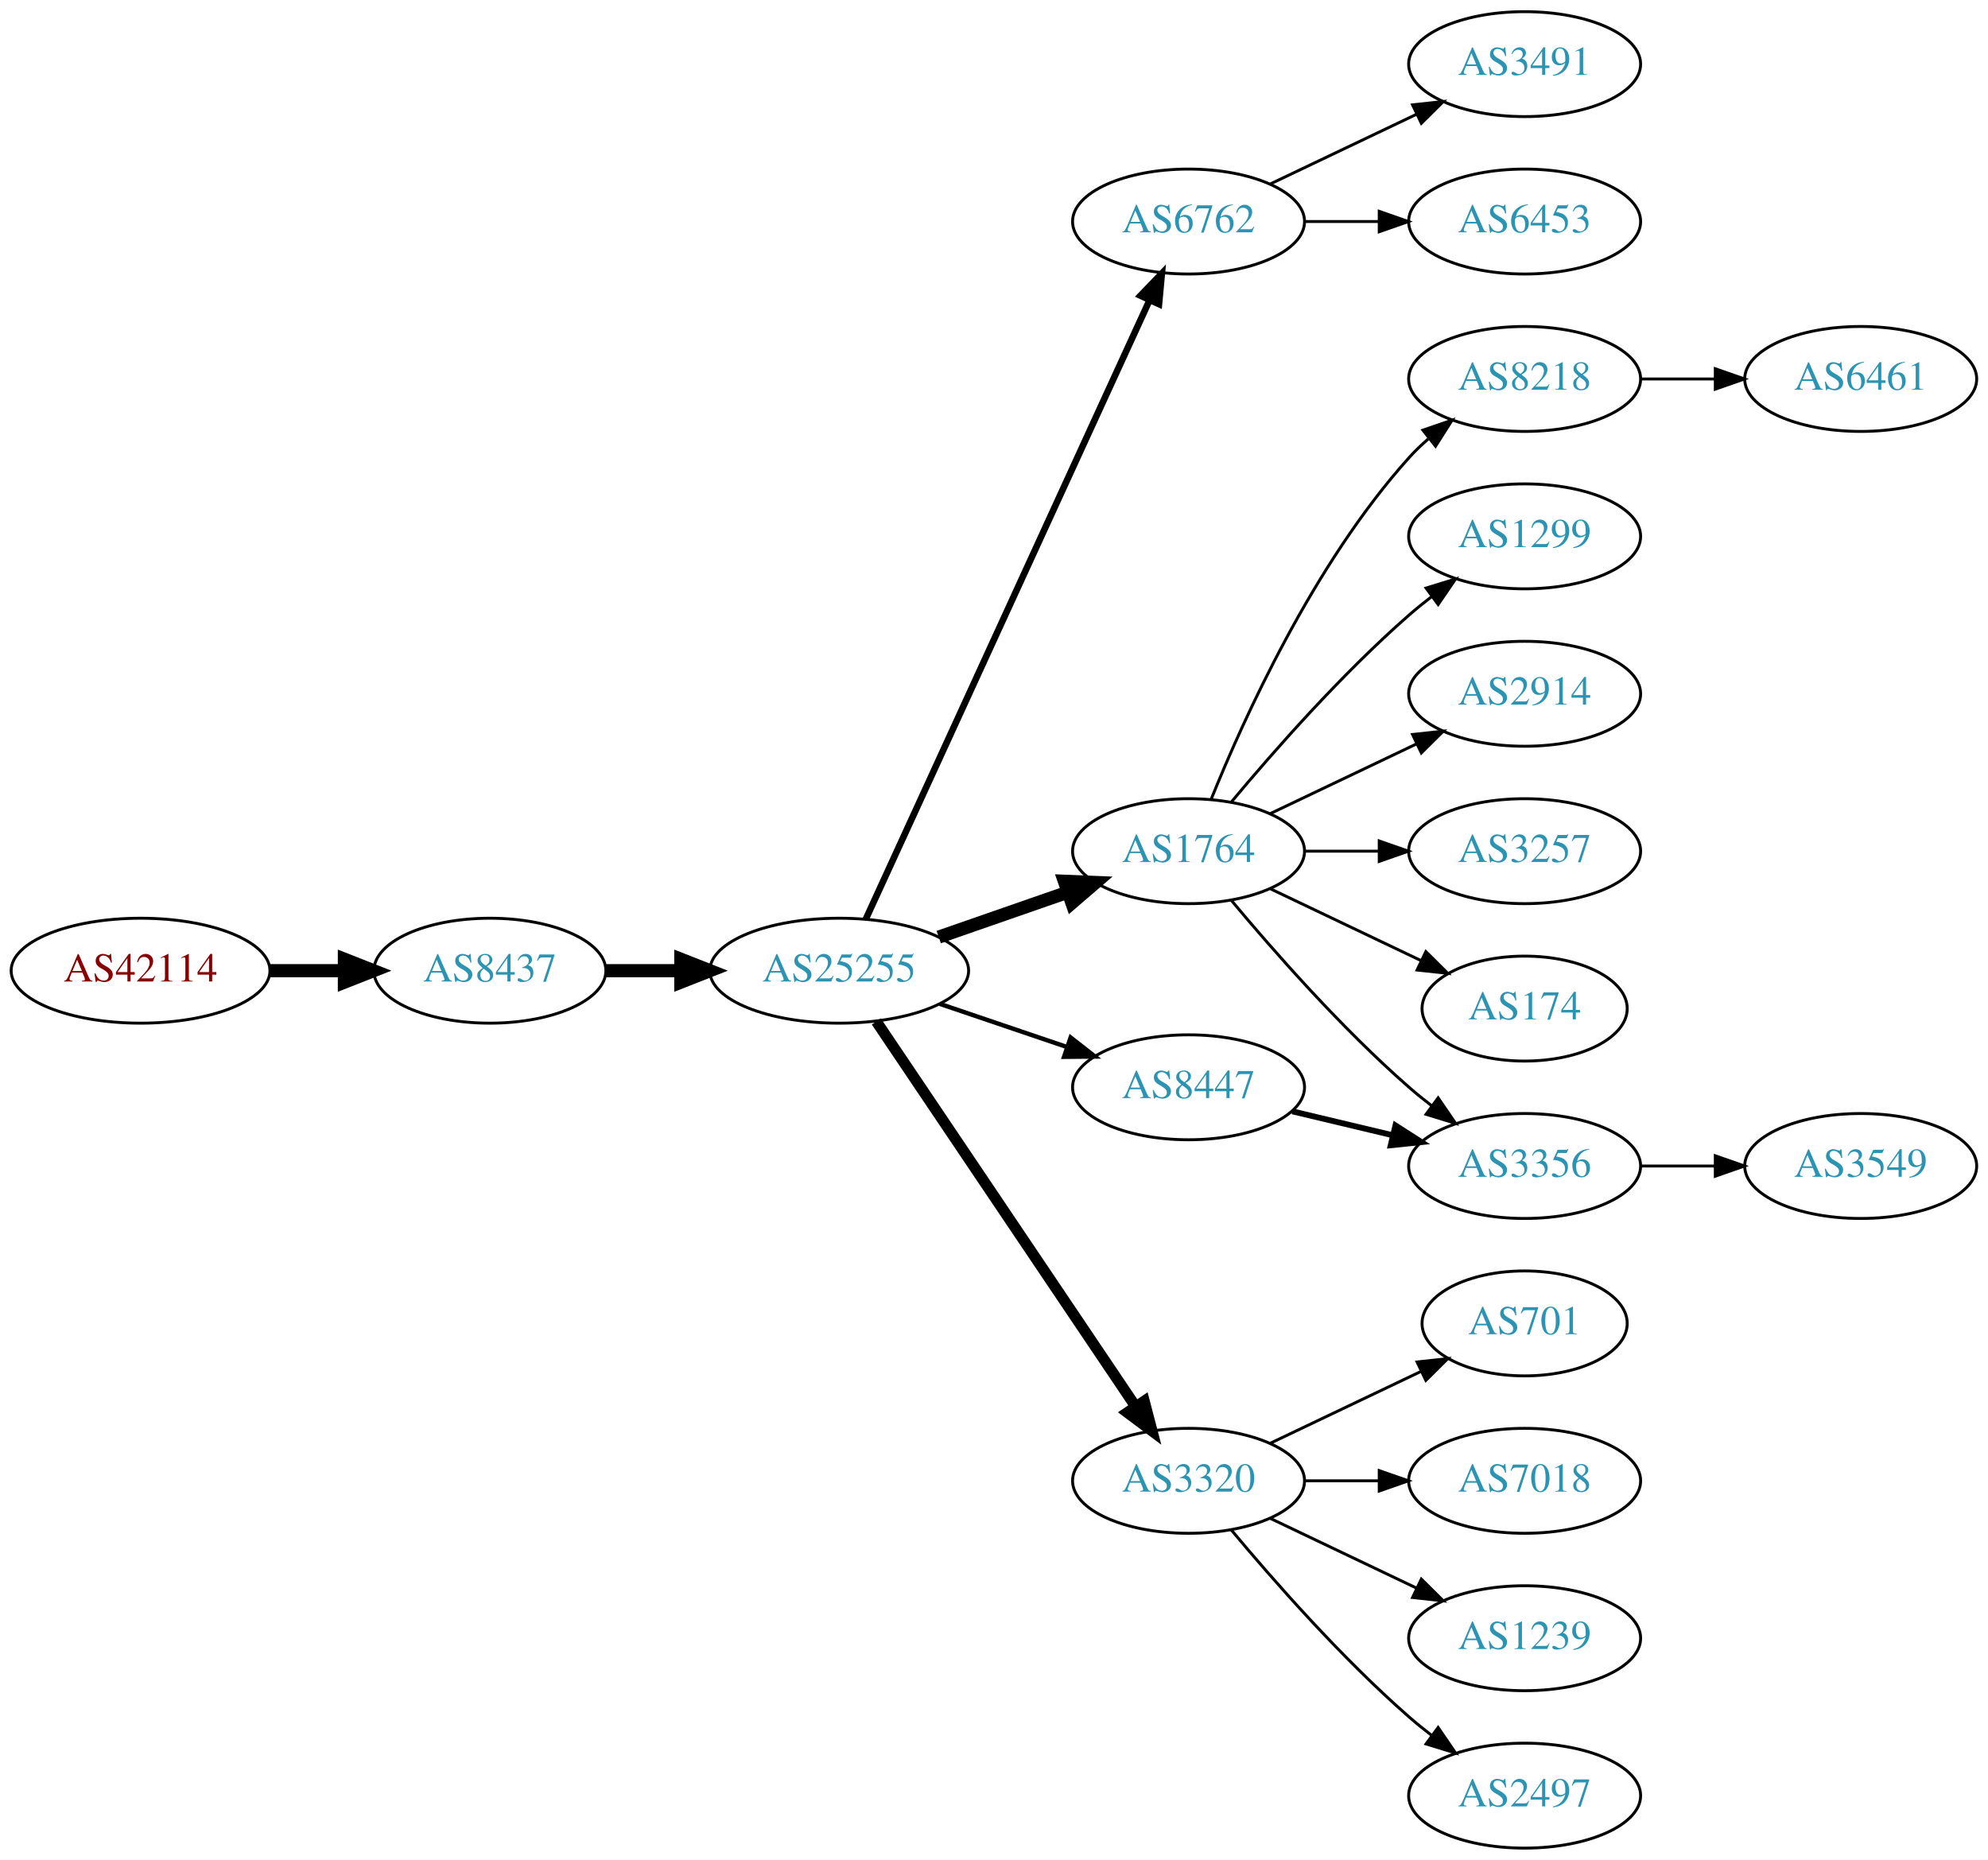
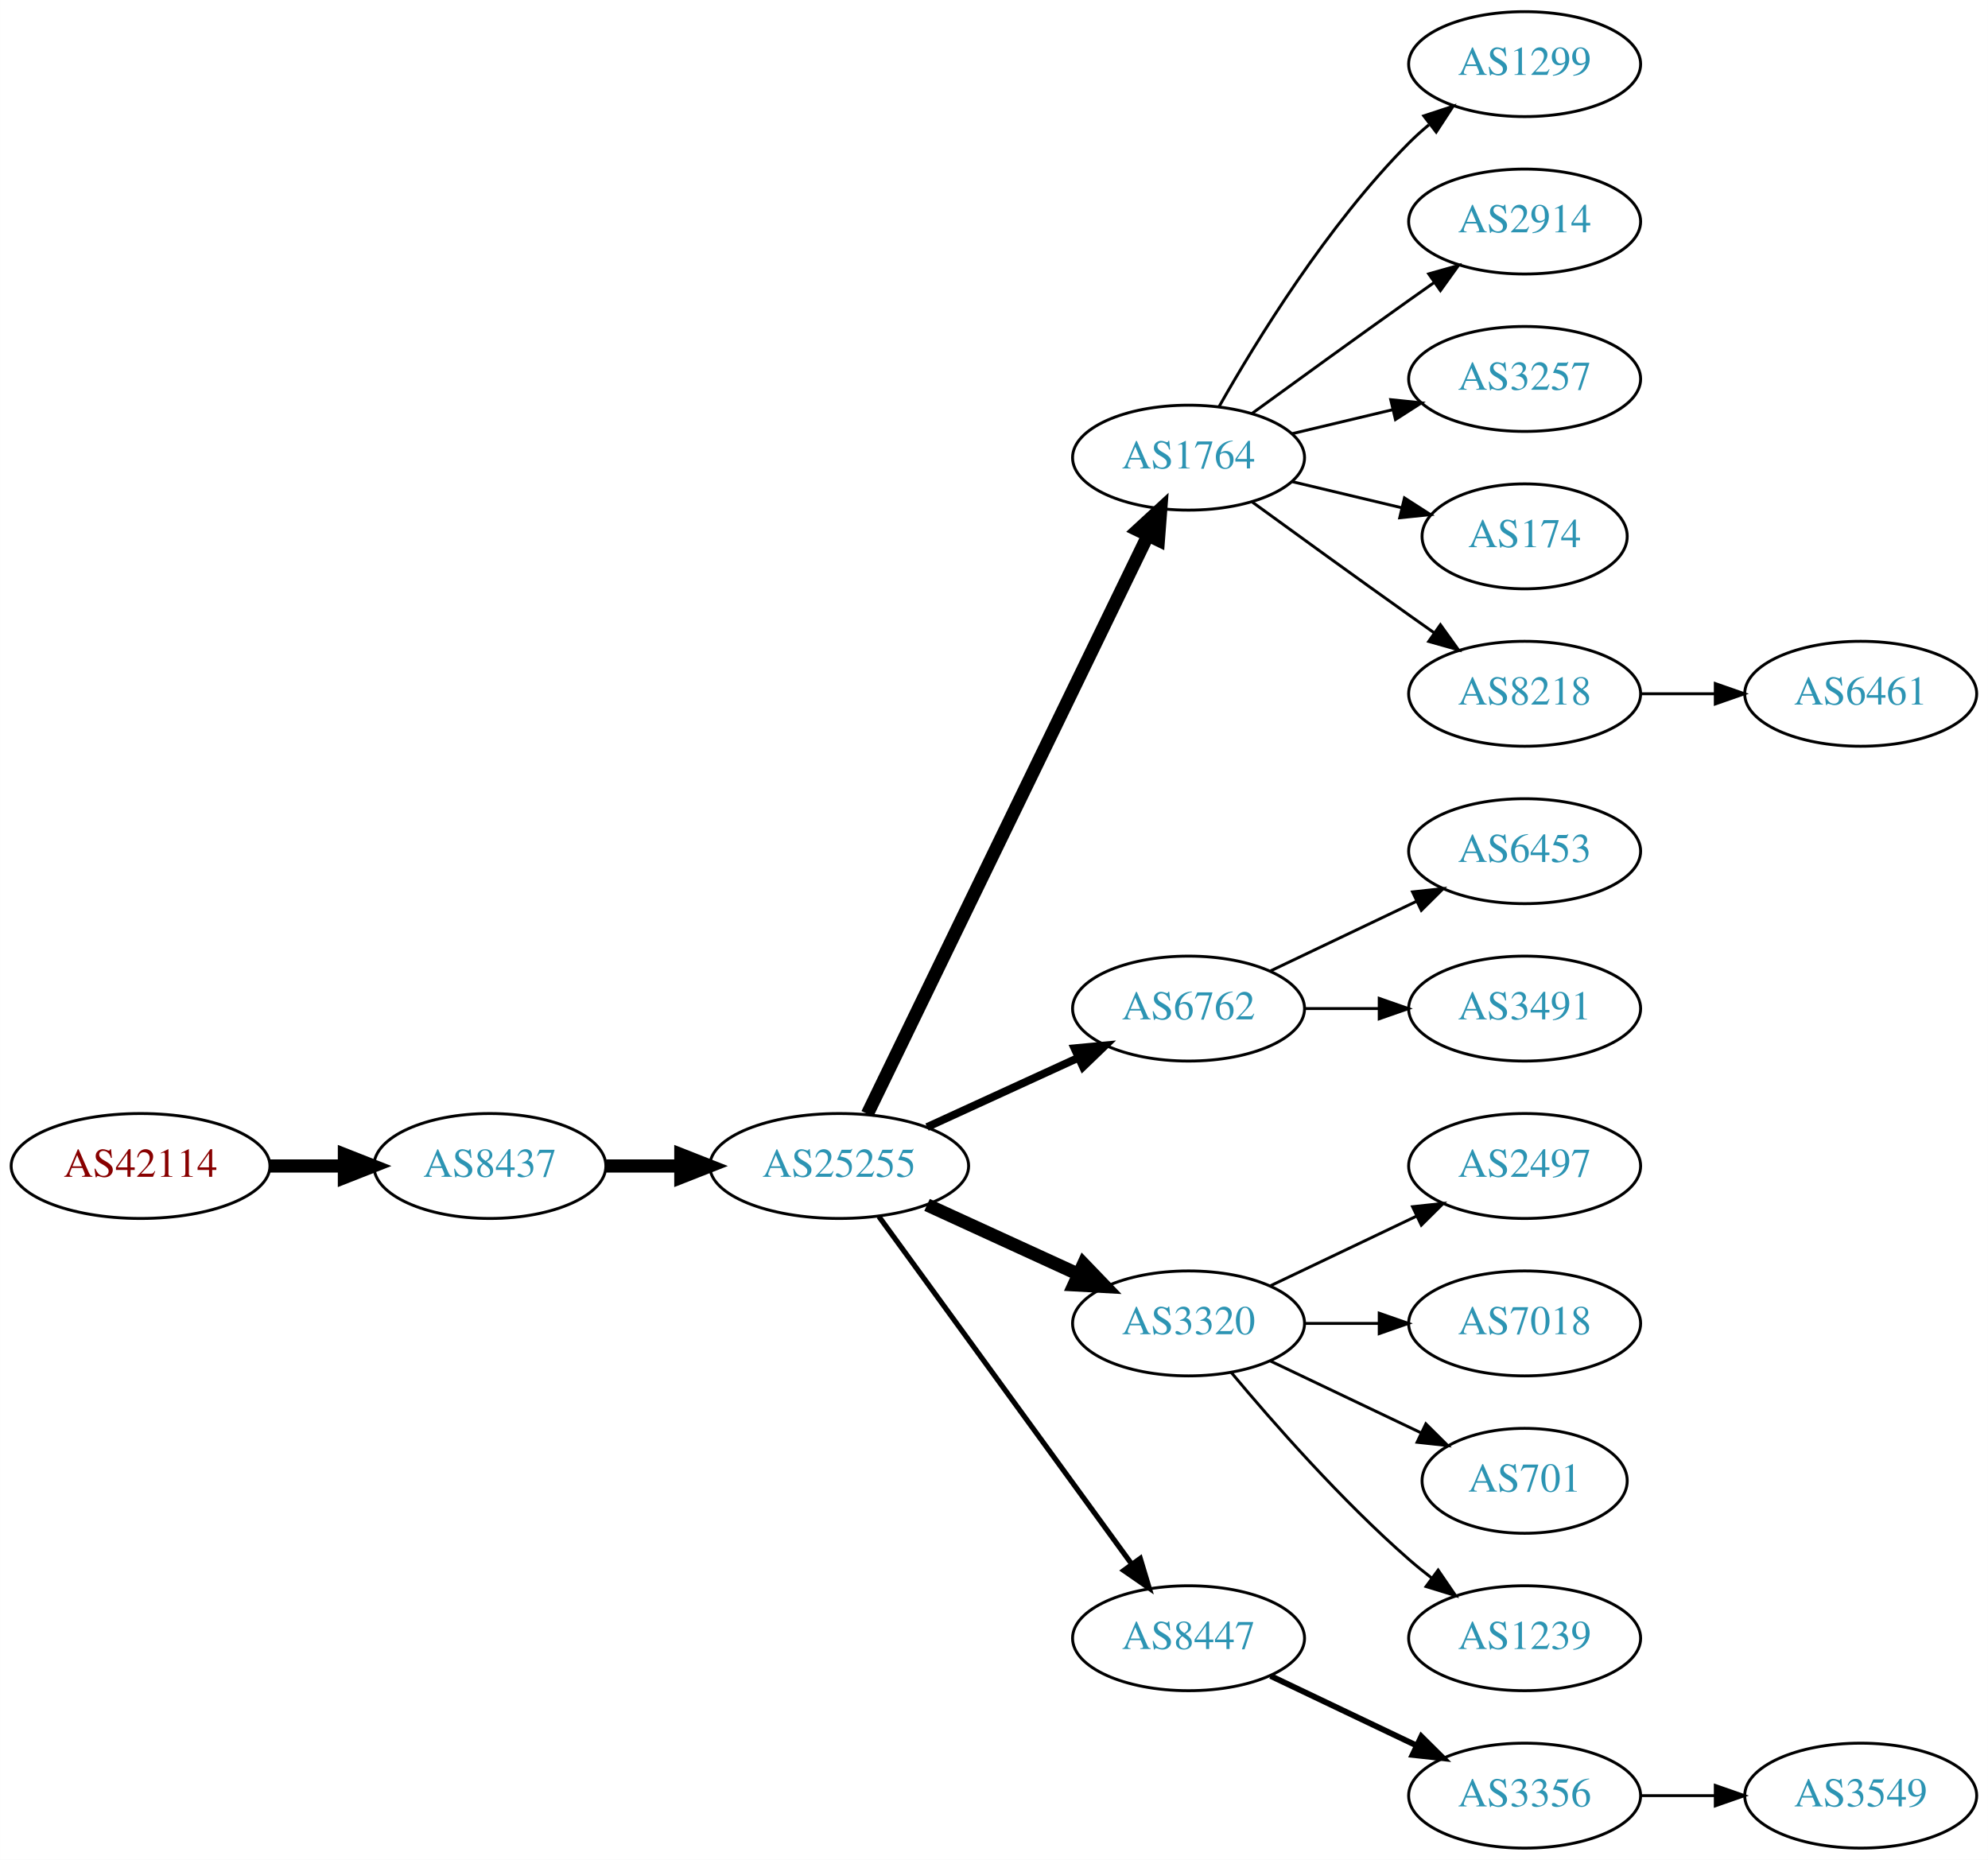
<svg xmlns="http://www.w3.org/2000/svg" xmlns:xlink="http://www.w3.org/1999/xlink" width="682pt" height="638pt" viewBox="0.00 0.00 681.96 638.00">
  <g id="graph0" class="graph" transform="scale(1 1) rotate(0) translate(4 634)">
    <polygon fill="white" stroke="none" points="-4,4 -4,-634 677.956,-634 677.956,4 -4,4" />
    <g id="node1" class="node">
      <g id="a_node1">
        <a xlink:href="/asn/42114" xlink:title="AS42114 ~ Rettig Austria GmbH. [AT]">
-           <ellipse fill="#ffffff" stroke="black" cx="44.196" cy="-301" rx="44.393" ry="18" />
-           <text text-anchor="middle" x="44.196" y="-297.3" font-family="Times,serif" font-size="14.00" fill="#880000">AS42114</text>
+           <ellipse fill="#ffffff" stroke="black" cx="44.196" cy="-234" rx="44.393" ry="18" />
+           <text text-anchor="middle" x="44.196" y="-230.3" font-family="Times,serif" font-size="14.00" fill="#880000">AS42114</text>
        </a>
      </g>
    </g>
    <g id="node2" class="node">
      <g id="a_node2">
        <a xlink:href="/asn/8437" xlink:title="AS8437 ~ Hutchison Drei Austria GmbH [AT]">
-           <ellipse fill="#ffffff" stroke="black" cx="164.039" cy="-301" rx="39.794" ry="18" />
-           <text text-anchor="middle" x="164.039" y="-297.3" font-family="Times,serif" font-size="14.00" fill="#2c94b3">AS8437</text>
+           <ellipse fill="#ffffff" stroke="black" cx="164.039" cy="-234" rx="39.794" ry="18" />
+           <text text-anchor="middle" x="164.039" y="-230.3" font-family="Times,serif" font-size="14.00" fill="#2c94b3">AS8437</text>
        </a>
      </g>
    </g>
    <g id="edge1" class="edge">
-       <path fill="none" stroke="black" stroke-width="4.5" d="M88.407,-301C96.72,-301 105.482,-301 113.965,-301" />
-       <polygon fill="black" stroke="black" stroke-width="4.5" points="114.123,-304.938 124.123,-301 114.123,-297.063 114.123,-304.938" />
+       <path fill="none" stroke="black" stroke-width="4.5" d="M88.407,-234C96.72,-234 105.482,-234 113.965,-234" />
+       <polygon fill="black" stroke="black" stroke-width="4.5" points="114.123,-237.938 124.123,-234 114.123,-230.063 114.123,-237.938" />
    </g>
    <g id="node3" class="node">
      <g id="a_node3">
        <a xlink:href="/asn/25255" xlink:title="AS25255 ~ ==&gt; TELE2 AUSTRIA &lt;== [AT]">
-           <ellipse fill="#ffffff" stroke="black" cx="283.881" cy="-301" rx="44.393" ry="18" />
-           <text text-anchor="middle" x="283.881" y="-297.3" font-family="Times,serif" font-size="14.00" fill="#2c94b3">AS25255</text>
+           <ellipse fill="#ffffff" stroke="black" cx="283.881" cy="-234" rx="44.393" ry="18" />
+           <text text-anchor="middle" x="283.881" y="-230.3" font-family="Times,serif" font-size="14.00" fill="#2c94b3">AS25255</text>
        </a>
      </g>
    </g>
    <g id="edge2" class="edge">
-       <path fill="none" stroke="black" stroke-width="4.5" d="M203.951,-301C212.054,-301 220.729,-301 229.255,-301" />
-       <polygon fill="black" stroke="black" stroke-width="4.5" points="229.533,-304.938 239.533,-301 229.533,-297.063 229.533,-304.938" />
+       <path fill="none" stroke="black" stroke-width="4.5" d="M203.951,-234C212.054,-234 220.729,-234 229.255,-234" />
+       <polygon fill="black" stroke="black" stroke-width="4.5" points="229.533,-237.938 239.533,-234 229.533,-230.063 229.533,-237.938" />
    </g>
    <g id="node4" class="node">
      <g id="a_node4">
-         <a xlink:href="/asn/6762" xlink:title="AS6762 ~ TELECOM ITALIA SPARKLE S.p.A. [IT]">
-           <ellipse fill="#ffffff" stroke="black" cx="403.724" cy="-558" rx="39.794" ry="18" />
-           <text text-anchor="middle" x="403.724" y="-554.3" font-family="Times,serif" font-size="14.00" fill="#2c94b3">AS6762</text>
+         <a xlink:href="/asn/1764" xlink:title="AS1764 ~ NEXTLAYER-AS [AT]">
+           <ellipse fill="#ffffff" stroke="black" cx="403.724" cy="-477" rx="39.794" ry="18" />
+           <text text-anchor="middle" x="403.724" y="-473.3" font-family="Times,serif" font-size="14.00" fill="#2c94b3">AS1764</text>
        </a>
      </g>
    </g>
    <g id="edge3" class="edge">
-       <path fill="none" stroke="black" stroke-width="2.25" d="M292.981,-318.665C313.206,-362.772 366.03,-477.976 390.256,-530.809" />
-       <polygon fill="black" stroke="black" stroke-width="2.25" points="387.218,-532.581 394.567,-540.212 393.581,-529.663 387.218,-532.581" />
+       <path fill="none" stroke="black" stroke-width="4.5" d="M293.546,-251.868C314.027,-294.101 365.514,-400.272 389.74,-450.227" />
+       <polygon fill="black" stroke="black" stroke-width="4.5" points="386.298,-452.154 394.205,-459.433 393.384,-448.717 386.298,-452.154" />
    </g>
    <g id="node5" class="node">
      <g id="a_node5">
-         <a xlink:href="/asn/1764" xlink:title="AS1764 ~ NEXTLAYER-AS [AT]">
-           <ellipse fill="#ffffff" stroke="black" cx="403.724" cy="-342" rx="39.794" ry="18" />
-           <text text-anchor="middle" x="403.724" y="-338.3" font-family="Times,serif" font-size="14.00" fill="#2c94b3">AS1764</text>
+         <a xlink:href="/asn/6762" xlink:title="AS6762 ~ TELECOM ITALIA SPARKLE S.p.A. [IT]">
+           <ellipse fill="#ffffff" stroke="black" cx="403.724" cy="-288" rx="39.794" ry="18" />
+           <text text-anchor="middle" x="403.724" y="-284.3" font-family="Times,serif" font-size="14.00" fill="#2c94b3">AS6762</text>
        </a>
      </g>
    </g>
    <g id="edge4" class="edge">
-       <path fill="none" stroke="black" stroke-width="4.5" d="M318.021,-312.53C331.738,-317.302 347.777,-322.883 362.187,-327.896" />
-       <polygon fill="black" stroke="black" stroke-width="4.5" points="361.115,-331.692 371.853,-331.26 363.703,-324.255 361.115,-331.692" />
+       <path fill="none" stroke="black" stroke-width="2.7" d="M314.011,-247.348C329.622,-254.502 349.02,-263.391 365.692,-271.03" />
+       <polygon fill="black" stroke="black" stroke-width="2.7" points="364.595,-274.378 375.144,-275.362 367.511,-268.014 364.595,-274.378" />
    </g>
    <g id="node6" class="node">
      <g id="a_node6">
        <a xlink:href="/asn/3320" xlink:title="AS3320 ~ DTAG [DE]">
-           <ellipse fill="#ffffff" stroke="black" cx="403.724" cy="-126" rx="39.794" ry="18" />
-           <text text-anchor="middle" x="403.724" y="-122.3" font-family="Times,serif" font-size="14.00" fill="#2c94b3">AS3320</text>
+           <ellipse fill="#ffffff" stroke="black" cx="403.724" cy="-180" rx="39.794" ry="18" />
+           <text text-anchor="middle" x="403.724" y="-176.3" font-family="Times,serif" font-size="14.00" fill="#2c94b3">AS3320</text>
        </a>
      </g>
    </g>
    <g id="edge5" class="edge">
-       <path fill="none" stroke="black" stroke-width="3.75" d="M296.611,-283.581C317.488,-252.578 361.176,-187.699 385.48,-151.608" />
-       <polygon fill="black" stroke="black" stroke-width="3.75" points="388.533,-153.341 391.215,-143.091 382.726,-149.431 388.533,-153.341" />
+       <path fill="none" stroke="black" stroke-width="4.5" d="M314.011,-220.652C329.622,-213.498 349.02,-204.609 365.692,-196.97" />
+       <polygon fill="black" stroke="black" stroke-width="4.5" points="367.693,-200.384 375.144,-192.638 364.412,-193.225 367.693,-200.384" />
    </g>
    <g id="node7" class="node">
      <g id="a_node7">
        <a xlink:href="/asn/8447" xlink:title="AS8447 ~ A1 Telekom Austria AG [AT]">
-           <ellipse fill="#ffffff" stroke="black" cx="403.724" cy="-261" rx="39.794" ry="18" />
-           <text text-anchor="middle" x="403.724" y="-257.3" font-family="Times,serif" font-size="14.00" fill="#2c94b3">AS8447</text>
+           <ellipse fill="#ffffff" stroke="black" cx="403.724" cy="-72" rx="39.794" ry="18" />
+           <text text-anchor="middle" x="403.724" y="-68.3" font-family="Times,serif" font-size="14.00" fill="#2c94b3">AS8447</text>
        </a>
      </g>
    </g>
    <g id="edge6" class="edge">
-       <path fill="none" stroke="black" stroke-width="1.5" d="M318.335,-289.645C331.936,-285.028 347.778,-279.651 362.039,-274.81" />
-       <polygon fill="black" stroke="black" stroke-width="1.5" points="363.268,-278.089 371.613,-271.56 361.018,-271.46 363.268,-278.089" />
-     </g>
-     <g id="node20" class="node">
-       <g id="a_node20">
-         <a xlink:href="/asn/3491" xlink:title="AS3491 ~ PCCW Global, Inc. [US]">
-           <ellipse fill="#ffffff" stroke="black" cx="519.017" cy="-612" rx="39.794" ry="18" />
-           <text text-anchor="middle" x="519.017" y="-608.3" font-family="Times,serif" font-size="14.00" fill="#2c94b3">AS3491</text>
-         </a>
-       </g>
-     </g>
-     <g id="edge20" class="edge">
-       <path fill="none" stroke="black" d="M431.86,-570.934C446.854,-578.081 465.675,-587.052 481.898,-594.785" />
-       <polygon fill="black" stroke="black" points="480.569,-598.028 491.102,-599.171 483.581,-591.709 480.569,-598.028" />
-     </g>
-     <g id="node21" class="node">
-       <g id="a_node21">
-         <a xlink:href="/asn/6453" xlink:title="AS6453 ~ TATA COMMUNICATIONS (AMERICA) INC [US]">
-           <ellipse fill="#ffffff" stroke="black" cx="519.017" cy="-558" rx="39.794" ry="18" />
-           <text text-anchor="middle" x="519.017" y="-554.3" font-family="Times,serif" font-size="14.00" fill="#2c94b3">AS6453</text>
-         </a>
-       </g>
-     </g>
-     <g id="edge21" class="edge">
-       <path fill="none" stroke="black" d="M443.396,-558C451.599,-558 460.363,-558 468.895,-558" />
-       <polygon fill="black" stroke="black" points="469.134,-561.5 479.134,-558 469.134,-554.5 469.134,-561.5" />
+       <path fill="none" stroke="black" stroke-width="1.8" d="M297.492,-216.663C318.313,-188.04 359.975,-130.767 384.164,-97.514" />
+       <polygon fill="black" stroke="black" stroke-width="1.8" points="387.151,-99.358 390.203,-89.212 381.49,-95.24 387.151,-99.358" />
    </g>
    <g id="node8" class="node">
      <g id="a_node8">
-         <a xlink:href="/asn/8218" xlink:title="AS8218 ~ legacy Neotelecoms [FR]">
-           <ellipse fill="#ffffff" stroke="black" cx="519.017" cy="-504" rx="39.794" ry="18" />
-           <text text-anchor="middle" x="519.017" y="-500.3" font-family="Times,serif" font-size="14.00" fill="#2c94b3">AS8218</text>
+         <a xlink:href="/asn/1299" xlink:title="AS1299 ~ Telia Carrier [EU]">
+           <ellipse fill="#ffffff" stroke="black" cx="519.017" cy="-612" rx="39.794" ry="18" />
+           <text text-anchor="middle" x="519.017" y="-608.3" font-family="Times,serif" font-size="14.00" fill="#2c94b3">AS1299</text>
        </a>
      </g>
    </g>
    <g id="edge7" class="edge">
-       <path fill="none" stroke="black" d="M411.472,-359.787C422.523,-387.243 446.576,-440.578 479.37,-477 481.373,-479.224 483.591,-481.363 485.924,-483.397" />
-       <polygon fill="black" stroke="black" points="484.122,-486.433 494.143,-489.873 488.454,-480.935 484.122,-486.433" />
+       <path fill="none" stroke="black" d="M414.184,-494.49C426.965,-517.096 451.398,-556.886 479.37,-585 481.481,-587.121 483.777,-589.188 486.163,-591.171" />
+       <polygon fill="black" stroke="black" points="484.415,-594.242 494.478,-597.556 488.678,-588.69 484.415,-594.242" />
    </g>
    <g id="node9" class="node">
      <g id="a_node9">
-         <a xlink:href="/asn/1299" xlink:title="AS1299 ~ Telia Carrier [EU]">
-           <ellipse fill="#ffffff" stroke="black" cx="519.017" cy="-450" rx="39.794" ry="18" />
-           <text text-anchor="middle" x="519.017" y="-446.3" font-family="Times,serif" font-size="14.00" fill="#2c94b3">AS1299</text>
+         <a xlink:href="/asn/2914" xlink:title="AS2914 ~ NTT America, Inc. [US]">
+           <ellipse fill="#ffffff" stroke="black" cx="519.017" cy="-558" rx="39.794" ry="18" />
+           <text text-anchor="middle" x="519.017" y="-554.3" font-family="Times,serif" font-size="14.00" fill="#2c94b3">AS2914</text>
        </a>
      </g>
    </g>
    <g id="edge8" class="edge">
-       <path fill="none" stroke="black" d="M418.354,-358.817C432.636,-375.929 456.183,-402.745 479.37,-423 481.836,-425.154 484.475,-427.294 487.172,-429.372" />
-       <polygon fill="black" stroke="black" points="485.197,-432.264 495.326,-435.37 489.345,-426.625 485.197,-432.264" />
+       <path fill="none" stroke="black" d="M425.572,-492.222C440.506,-503.091 461.12,-518.025 479.37,-531 482.191,-533.005 485.134,-535.085 488.082,-537.159" />
+       <polygon fill="black" stroke="black" points="486.109,-540.05 496.306,-542.926 490.128,-534.319 486.109,-540.05" />
    </g>
    <g id="node10" class="node">
      <g id="a_node10">
-         <a xlink:href="/asn/2914" xlink:title="AS2914 ~ NTT America, Inc. [US]">
-           <ellipse fill="#ffffff" stroke="black" cx="519.017" cy="-396" rx="39.794" ry="18" />
-           <text text-anchor="middle" x="519.017" y="-392.3" font-family="Times,serif" font-size="14.00" fill="#2c94b3">AS2914</text>
+         <a xlink:href="/asn/3257" xlink:title="AS3257 ~ GTT [DE]">
+           <ellipse fill="#ffffff" stroke="black" cx="519.017" cy="-504" rx="39.794" ry="18" />
+           <text text-anchor="middle" x="519.017" y="-500.3" font-family="Times,serif" font-size="14.00" fill="#2c94b3">AS3257</text>
        </a>
      </g>
    </g>
    <g id="edge9" class="edge">
-       <path fill="none" stroke="black" d="M431.86,-354.934C446.854,-362.081 465.675,-371.052 481.898,-378.785" />
-       <polygon fill="black" stroke="black" points="480.569,-382.028 491.102,-383.171 483.581,-375.709 480.569,-382.028" />
+       <path fill="none" stroke="black" d="M439.331,-485.248C450.202,-487.838 462.357,-490.735 473.799,-493.462" />
+       <polygon fill="black" stroke="black" points="473.082,-496.889 483.621,-495.803 474.705,-490.08 473.082,-496.889" />
    </g>
    <g id="node11" class="node">
      <g id="a_node11">
-         <a xlink:href="/asn/3257" xlink:title="AS3257 ~ GTT [DE]">
-           <ellipse fill="#ffffff" stroke="black" cx="519.017" cy="-342" rx="39.794" ry="18" />
-           <text text-anchor="middle" x="519.017" y="-338.3" font-family="Times,serif" font-size="14.00" fill="#2c94b3">AS3257</text>
+         <a xlink:href="/asn/174" xlink:title="AS174 ~ Cogent Communications [US]">
+           <ellipse fill="#ffffff" stroke="black" cx="519.017" cy="-450" rx="35.194" ry="18" />
+           <text text-anchor="middle" x="519.017" y="-446.3" font-family="Times,serif" font-size="14.00" fill="#2c94b3">AS174</text>
        </a>
      </g>
    </g>
    <g id="edge10" class="edge">
-       <path fill="none" stroke="black" d="M443.396,-342C451.599,-342 460.363,-342 468.895,-342" />
-       <polygon fill="black" stroke="black" points="469.134,-345.5 479.134,-342 469.134,-338.5 469.134,-345.5" />
+       <path fill="none" stroke="black" d="M439.331,-468.752C451.125,-465.942 464.43,-462.771 476.698,-459.847" />
+       <polygon fill="black" stroke="black" points="477.787,-463.186 486.703,-457.463 476.164,-456.376 477.787,-463.186" />
    </g>
    <g id="node12" class="node">
      <g id="a_node12">
-         <a xlink:href="/asn/174" xlink:title="AS174 ~ Cogent Communications [US]">
-           <ellipse fill="#ffffff" stroke="black" cx="519.017" cy="-288" rx="35.194" ry="18" />
-           <text text-anchor="middle" x="519.017" y="-284.3" font-family="Times,serif" font-size="14.00" fill="#2c94b3">AS174</text>
+         <a xlink:href="/asn/8218" xlink:title="AS8218 ~ legacy Neotelecoms [FR]">
+           <ellipse fill="#ffffff" stroke="black" cx="519.017" cy="-396" rx="39.794" ry="18" />
+           <text text-anchor="middle" x="519.017" y="-392.3" font-family="Times,serif" font-size="14.00" fill="#2c94b3">AS8218</text>
        </a>
      </g>
    </g>
    <g id="edge11" class="edge">
-       <path fill="none" stroke="black" d="M431.86,-329.066C447.292,-321.71 466.778,-312.423 483.313,-304.541" />
-       <polygon fill="black" stroke="black" points="485.133,-307.551 492.654,-300.089 482.121,-301.232 485.133,-307.551" />
+       <path fill="none" stroke="black" d="M425.572,-461.778C440.506,-450.909 461.12,-435.975 479.37,-423 482.191,-420.995 485.134,-418.915 488.082,-416.841" />
+       <polygon fill="black" stroke="black" points="490.128,-419.681 496.306,-411.074 486.109,-413.95 490.128,-419.681" />
    </g>
    <g id="node13" class="node">
      <g id="a_node13">
-         <a xlink:href="/asn/3356" xlink:title="AS3356 ~ Level 3 Parent, LLC [US]">
-           <ellipse fill="#ffffff" stroke="black" cx="519.017" cy="-234" rx="39.794" ry="18" />
-           <text text-anchor="middle" x="519.017" y="-230.3" font-family="Times,serif" font-size="14.00" fill="#2c94b3">AS3356</text>
+         <a xlink:href="/asn/6453" xlink:title="AS6453 ~ TATA COMMUNICATIONS (AMERICA) INC [US]">
+           <ellipse fill="#ffffff" stroke="black" cx="519.017" cy="-342" rx="39.794" ry="18" />
+           <text text-anchor="middle" x="519.017" y="-338.3" font-family="Times,serif" font-size="14.00" fill="#2c94b3">AS6453</text>
        </a>
      </g>
    </g>
    <g id="edge12" class="edge">
-       <path fill="none" stroke="black" d="M418.354,-325.183C432.636,-308.071 456.183,-281.255 479.37,-261 481.836,-258.846 484.475,-256.706 487.172,-254.628" />
-       <polygon fill="black" stroke="black" points="489.345,-257.375 495.326,-248.63 485.197,-251.736 489.345,-257.375" />
+       <path fill="none" stroke="black" d="M431.86,-300.934C446.854,-308.081 465.675,-317.052 481.898,-324.785" />
+       <polygon fill="black" stroke="black" points="480.569,-328.028 491.102,-329.171 483.581,-321.709 480.569,-328.028" />
+     </g>
+     <g id="node14" class="node">
+       <g id="a_node14">
+         <a xlink:href="/asn/3491" xlink:title="AS3491 ~ PCCW Global, Inc. [US]">
+           <ellipse fill="#ffffff" stroke="black" cx="519.017" cy="-288" rx="39.794" ry="18" />
+           <text text-anchor="middle" x="519.017" y="-284.3" font-family="Times,serif" font-size="14.00" fill="#2c94b3">AS3491</text>
+         </a>
+       </g>
+     </g>
+     <g id="edge13" class="edge">
+       <path fill="none" stroke="black" d="M443.396,-288C451.599,-288 460.363,-288 468.895,-288" />
+       <polygon fill="black" stroke="black" points="469.134,-291.5 479.134,-288 469.134,-284.5 469.134,-291.5" />
    </g>
    <g id="node15" class="node">
      <g id="a_node15">
-         <a xlink:href="/asn/701" xlink:title="AS701 ~ UUNET [US]">
-           <ellipse fill="#ffffff" stroke="black" cx="519.017" cy="-180" rx="35.194" ry="18" />
-           <text text-anchor="middle" x="519.017" y="-176.3" font-family="Times,serif" font-size="14.00" fill="#2c94b3">AS701</text>
+         <a xlink:href="/asn/2497" xlink:title="AS2497 ~ Internet Initiative Japan Inc. [JP]">
+           <ellipse fill="#ffffff" stroke="black" cx="519.017" cy="-234" rx="39.794" ry="18" />
+           <text text-anchor="middle" x="519.017" y="-230.3" font-family="Times,serif" font-size="14.00" fill="#2c94b3">AS2497</text>
        </a>
      </g>
    </g>
    <g id="edge14" class="edge">
-       <path fill="none" stroke="black" d="M431.86,-138.934C447.292,-146.29 466.778,-155.577 483.313,-163.459" />
-       <polygon fill="black" stroke="black" points="482.121,-166.768 492.654,-167.911 485.133,-160.449 482.121,-166.768" />
+       <path fill="none" stroke="black" d="M431.86,-192.934C446.854,-200.081 465.675,-209.052 481.898,-216.785" />
+       <polygon fill="black" stroke="black" points="480.569,-220.028 491.102,-221.171 483.581,-213.709 480.569,-220.028" />
    </g>
    <g id="node16" class="node">
      <g id="a_node16">
        <a xlink:href="/asn/7018" xlink:title="AS7018 ~ AT&amp;T Services, Inc. [US]">
-           <ellipse fill="#ffffff" stroke="black" cx="519.017" cy="-126" rx="39.794" ry="18" />
-           <text text-anchor="middle" x="519.017" y="-122.3" font-family="Times,serif" font-size="14.00" fill="#2c94b3">AS7018</text>
+           <ellipse fill="#ffffff" stroke="black" cx="519.017" cy="-180" rx="39.794" ry="18" />
+           <text text-anchor="middle" x="519.017" y="-176.3" font-family="Times,serif" font-size="14.00" fill="#2c94b3">AS7018</text>
        </a>
      </g>
    </g>
    <g id="edge15" class="edge">
-       <path fill="none" stroke="black" d="M443.396,-126C451.599,-126 460.363,-126 468.895,-126" />
-       <polygon fill="black" stroke="black" points="469.134,-129.5 479.134,-126 469.134,-122.5 469.134,-129.5" />
+       <path fill="none" stroke="black" d="M443.396,-180C451.599,-180 460.363,-180 468.895,-180" />
+       <polygon fill="black" stroke="black" points="469.134,-183.5 479.134,-180 469.134,-176.5 469.134,-183.5" />
    </g>
    <g id="node17" class="node">
      <g id="a_node17">
+         <a xlink:href="/asn/701" xlink:title="AS701 ~ UUNET [US]">
+           <ellipse fill="#ffffff" stroke="black" cx="519.017" cy="-126" rx="35.194" ry="18" />
+           <text text-anchor="middle" x="519.017" y="-122.3" font-family="Times,serif" font-size="14.00" fill="#2c94b3">AS701</text>
+         </a>
+       </g>
+     </g>
+     <g id="edge16" class="edge">
+       <path fill="none" stroke="black" d="M431.86,-167.066C447.292,-159.71 466.778,-150.423 483.313,-142.541" />
+       <polygon fill="black" stroke="black" points="485.133,-145.551 492.654,-138.089 482.121,-139.232 485.133,-145.551" />
+     </g>
+     <g id="node18" class="node">
+       <g id="a_node18">
        <a xlink:href="/asn/1239" xlink:title="AS1239 ~ Sprint [US]">
          <ellipse fill="#ffffff" stroke="black" cx="519.017" cy="-72" rx="39.794" ry="18" />
          <text text-anchor="middle" x="519.017" y="-68.3" font-family="Times,serif" font-size="14.00" fill="#2c94b3">AS1239</text>
        </a>
      </g>
    </g>
-     <g id="edge16" class="edge">
-       <path fill="none" stroke="black" d="M431.86,-113.066C446.854,-105.919 465.675,-96.948 481.898,-89.215" />
-       <polygon fill="black" stroke="black" points="483.581,-92.291 491.102,-84.829 480.569,-85.972 483.581,-92.291" />
-     </g>
-     <g id="node18" class="node">
-       <g id="a_node18">
-         <a xlink:href="/asn/2497" xlink:title="AS2497 ~ Internet Initiative Japan Inc. [JP]">
+     <g id="edge17" class="edge">
+       <path fill="none" stroke="black" d="M418.354,-163.183C432.636,-146.071 456.183,-119.255 479.37,-99 481.836,-96.846 484.475,-94.706 487.172,-92.628" />
+       <polygon fill="black" stroke="black" points="489.345,-95.375 495.326,-86.63 485.197,-89.736 489.345,-95.375" />
+     </g>
+     <g id="node20" class="node">
+       <g id="a_node20">
+         <a xlink:href="/asn/3356" xlink:title="AS3356 ~ Level 3 Parent, LLC [US]">
          <ellipse fill="#ffffff" stroke="black" cx="519.017" cy="-18" rx="39.794" ry="18" />
-           <text text-anchor="middle" x="519.017" y="-14.3" font-family="Times,serif" font-size="14.00" fill="#2c94b3">AS2497</text>
-         </a>
-       </g>
-     </g>
-     <g id="edge17" class="edge">
-       <path fill="none" stroke="black" d="M418.354,-109.183C432.636,-92.071 456.183,-65.255 479.37,-45 481.836,-42.846 484.475,-40.706 487.172,-38.628" />
-       <polygon fill="black" stroke="black" points="489.345,-41.375 495.326,-32.63 485.197,-35.736 489.345,-41.375" />
-     </g>
-     <g id="edge18" class="edge">
-       <path fill="none" stroke="black" stroke-width="2" d="M439.331,-252.752C450.202,-250.162 462.357,-247.265 473.799,-244.538" />
-       <polygon fill="black" stroke="black" stroke-width="2" points="474.705,-247.92 483.621,-242.197 473.082,-241.111 474.705,-247.92" />
-     </g>
-     <g id="node14" class="node">
-       <g id="a_node14">
-         <a xlink:href="/asn/6461" xlink:title="AS6461 ~ Zayo Bandwidth [US]">
-           <ellipse fill="#ffffff" stroke="black" cx="634.31" cy="-504" rx="39.794" ry="18" />
-           <text text-anchor="middle" x="634.31" y="-500.3" font-family="Times,serif" font-size="14.00" fill="#2c94b3">AS6461</text>
-         </a>
-       </g>
-     </g>
-     <g id="edge13" class="edge">
-       <path fill="none" stroke="black" d="M558.689,-504C566.892,-504 575.656,-504 584.188,-504" />
-       <polygon fill="black" stroke="black" points="584.427,-507.5 594.427,-504 584.427,-500.5 584.427,-507.5" />
+           <text text-anchor="middle" x="519.017" y="-14.3" font-family="Times,serif" font-size="14.00" fill="#2c94b3">AS3356</text>
+         </a>
+       </g>
+     </g>
+     <g id="edge19" class="edge">
+       <path fill="none" stroke="black" stroke-width="2" d="M431.86,-59.066C446.854,-51.919 465.675,-42.948 481.898,-35.215" />
+       <polygon fill="black" stroke="black" stroke-width="2" points="483.581,-38.291 491.102,-30.829 480.569,-31.972 483.581,-38.291" />
    </g>
    <g id="node19" class="node">
      <g id="a_node19">
+         <a xlink:href="/asn/6461" xlink:title="AS6461 ~ Zayo Bandwidth [US]">
+           <ellipse fill="#ffffff" stroke="black" cx="634.31" cy="-396" rx="39.794" ry="18" />
+           <text text-anchor="middle" x="634.31" y="-392.3" font-family="Times,serif" font-size="14.00" fill="#2c94b3">AS6461</text>
+         </a>
+       </g>
+     </g>
+     <g id="edge18" class="edge">
+       <path fill="none" stroke="black" d="M558.689,-396C566.892,-396 575.656,-396 584.188,-396" />
+       <polygon fill="black" stroke="black" points="584.427,-399.5 594.427,-396 584.427,-392.5 584.427,-399.5" />
+     </g>
+     <g id="node21" class="node">
+       <g id="a_node21">
        <a xlink:href="/asn/3549" xlink:title="AS3549 ~ Level 3 Parent, LLC [US]">
-           <ellipse fill="#ffffff" stroke="black" cx="634.31" cy="-234" rx="39.794" ry="18" />
-           <text text-anchor="middle" x="634.31" y="-230.3" font-family="Times,serif" font-size="14.00" fill="#2c94b3">AS3549</text>
-         </a>
-       </g>
-     </g>
-     <g id="edge19" class="edge">
-       <path fill="none" stroke="black" d="M558.689,-234C566.892,-234 575.656,-234 584.188,-234" />
-       <polygon fill="black" stroke="black" points="584.427,-237.5 594.427,-234 584.427,-230.5 584.427,-237.5" />
+           <ellipse fill="#ffffff" stroke="black" cx="634.31" cy="-18" rx="39.794" ry="18" />
+           <text text-anchor="middle" x="634.31" y="-14.3" font-family="Times,serif" font-size="14.00" fill="#2c94b3">AS3549</text>
+         </a>
+       </g>
+     </g>
+     <g id="edge20" class="edge">
+       <path fill="none" stroke="black" d="M558.689,-18C566.892,-18 575.656,-18 584.188,-18" />
+       <polygon fill="black" stroke="black" points="584.427,-21.5 594.427,-18 584.427,-14.5 584.427,-21.5" />
    </g>
  </g>
</svg>
